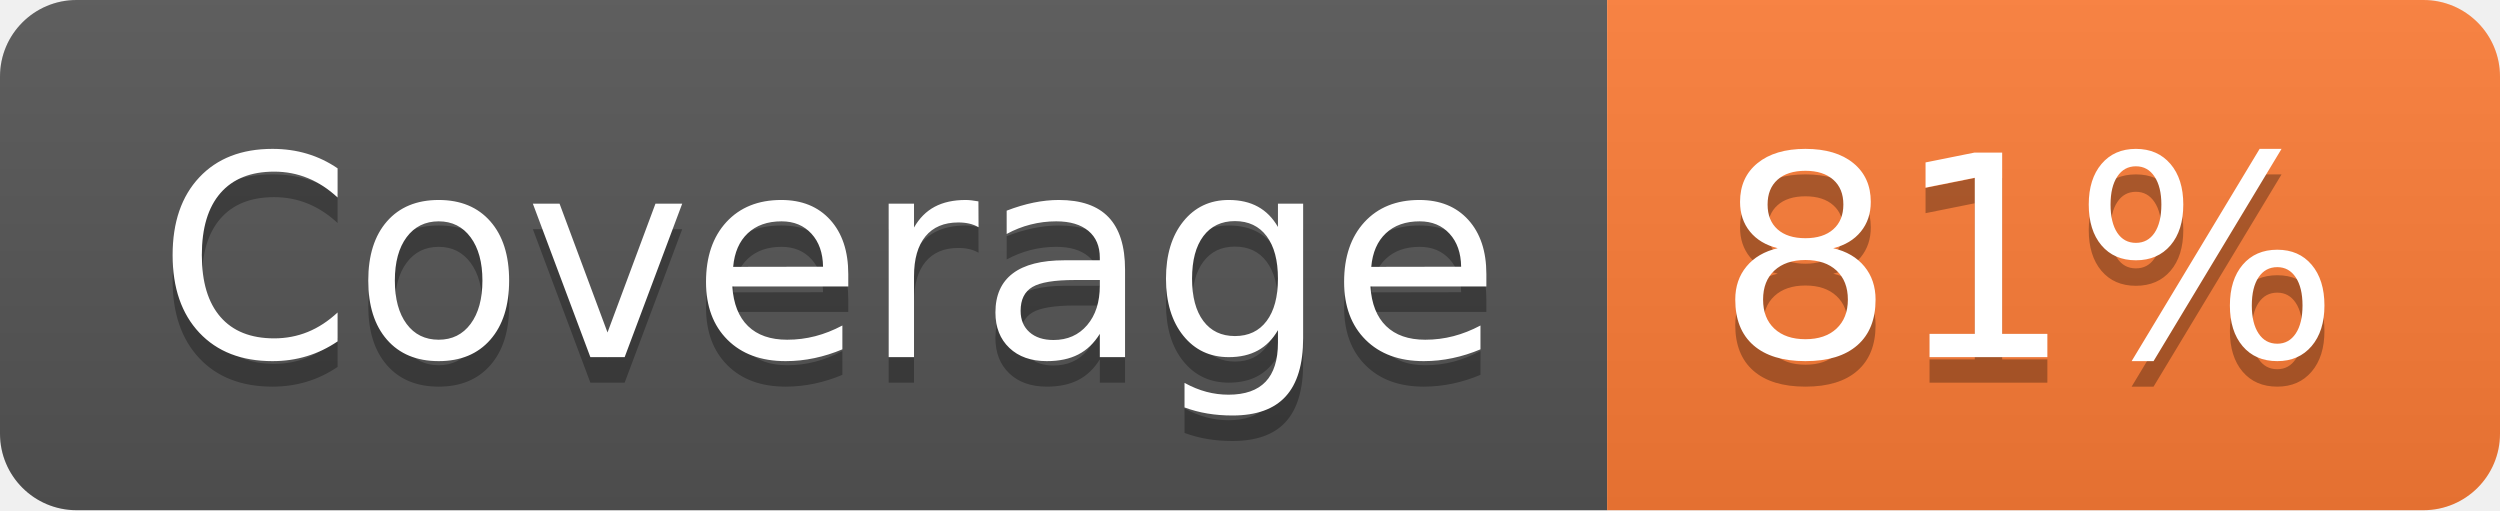
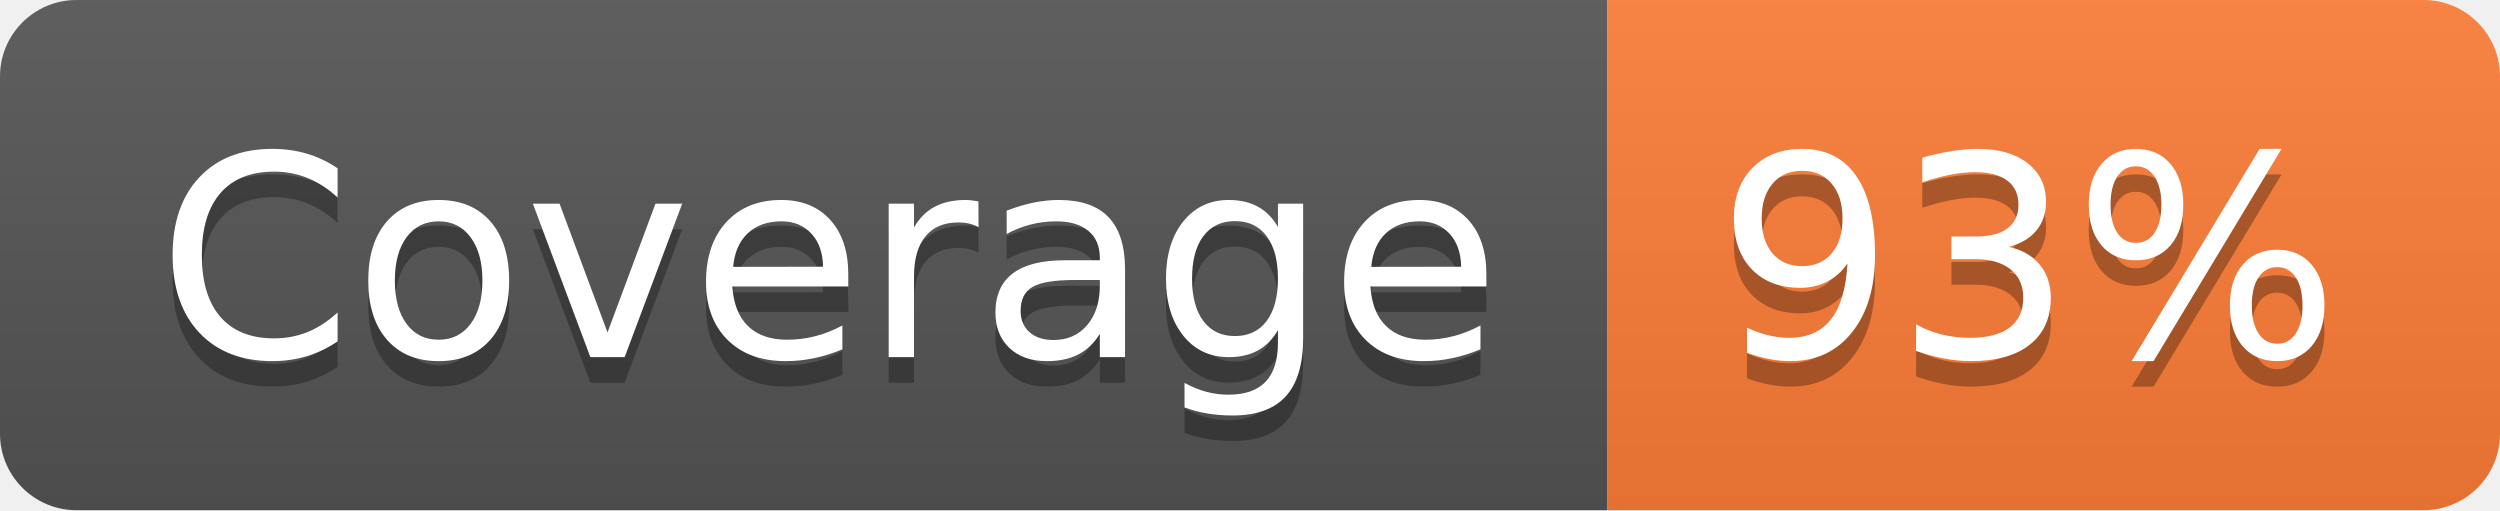
- <svg xmlns="http://www.w3.org/2000/svg" width="98" height="20" role="img" aria-label="Coverage: 81%">
+ <svg xmlns="http://www.w3.org/2000/svg" width="98" height="20" role="img" aria-label="Coverage: 93%">
  <linearGradient id="s" x2="0" y2="100%">
    <stop offset="0" stop-color="#bbb" stop-opacity=".1" />
    <stop offset="1" stop-opacity=".1" />
  </linearGradient>
  <clipPath id="r">
    <rect width="98" height="20" rx="3" fill="#fff" />
  </clipPath>
  <g clip-path="url(#r)">
    <rect width="63" height="20" fill="#555" />
    <rect x="63" width="35" height="20" fill="#fe7d37" />
    <rect width="98" height="20" fill="url(#s)" />
  </g>
  <g fill="#fff" text-anchor="middle" font-family="Verdana,Geneva,DejaVu Sans,sans-serif" text-rendering="geometricPrecision" font-size="110">
    <text aria-hidden="true" x="325" y="150" fill="#010101" fill-opacity=".3" transform="scale(.1)" textLength="530">Coverage</text>
    <text x="325" y="140" transform="scale(.1)" fill="#fff" textLength="530">Coverage</text>
-     <text aria-hidden="true" x="795" y="150" fill="#010101" fill-opacity=".3" transform="scale(.1)" textLength="250">81%</text>
-     <text x="795" y="140" transform="scale(.1)" fill="#fff" textLength="250">81%</text>
+     <text aria-hidden="true" x="795" y="150" fill="#010101" fill-opacity=".3" transform="scale(.1)" textLength="250">93%</text>
+     <text x="795" y="140" transform="scale(.1)" fill="#fff" textLength="250">93%</text>
  </g>
</svg>
